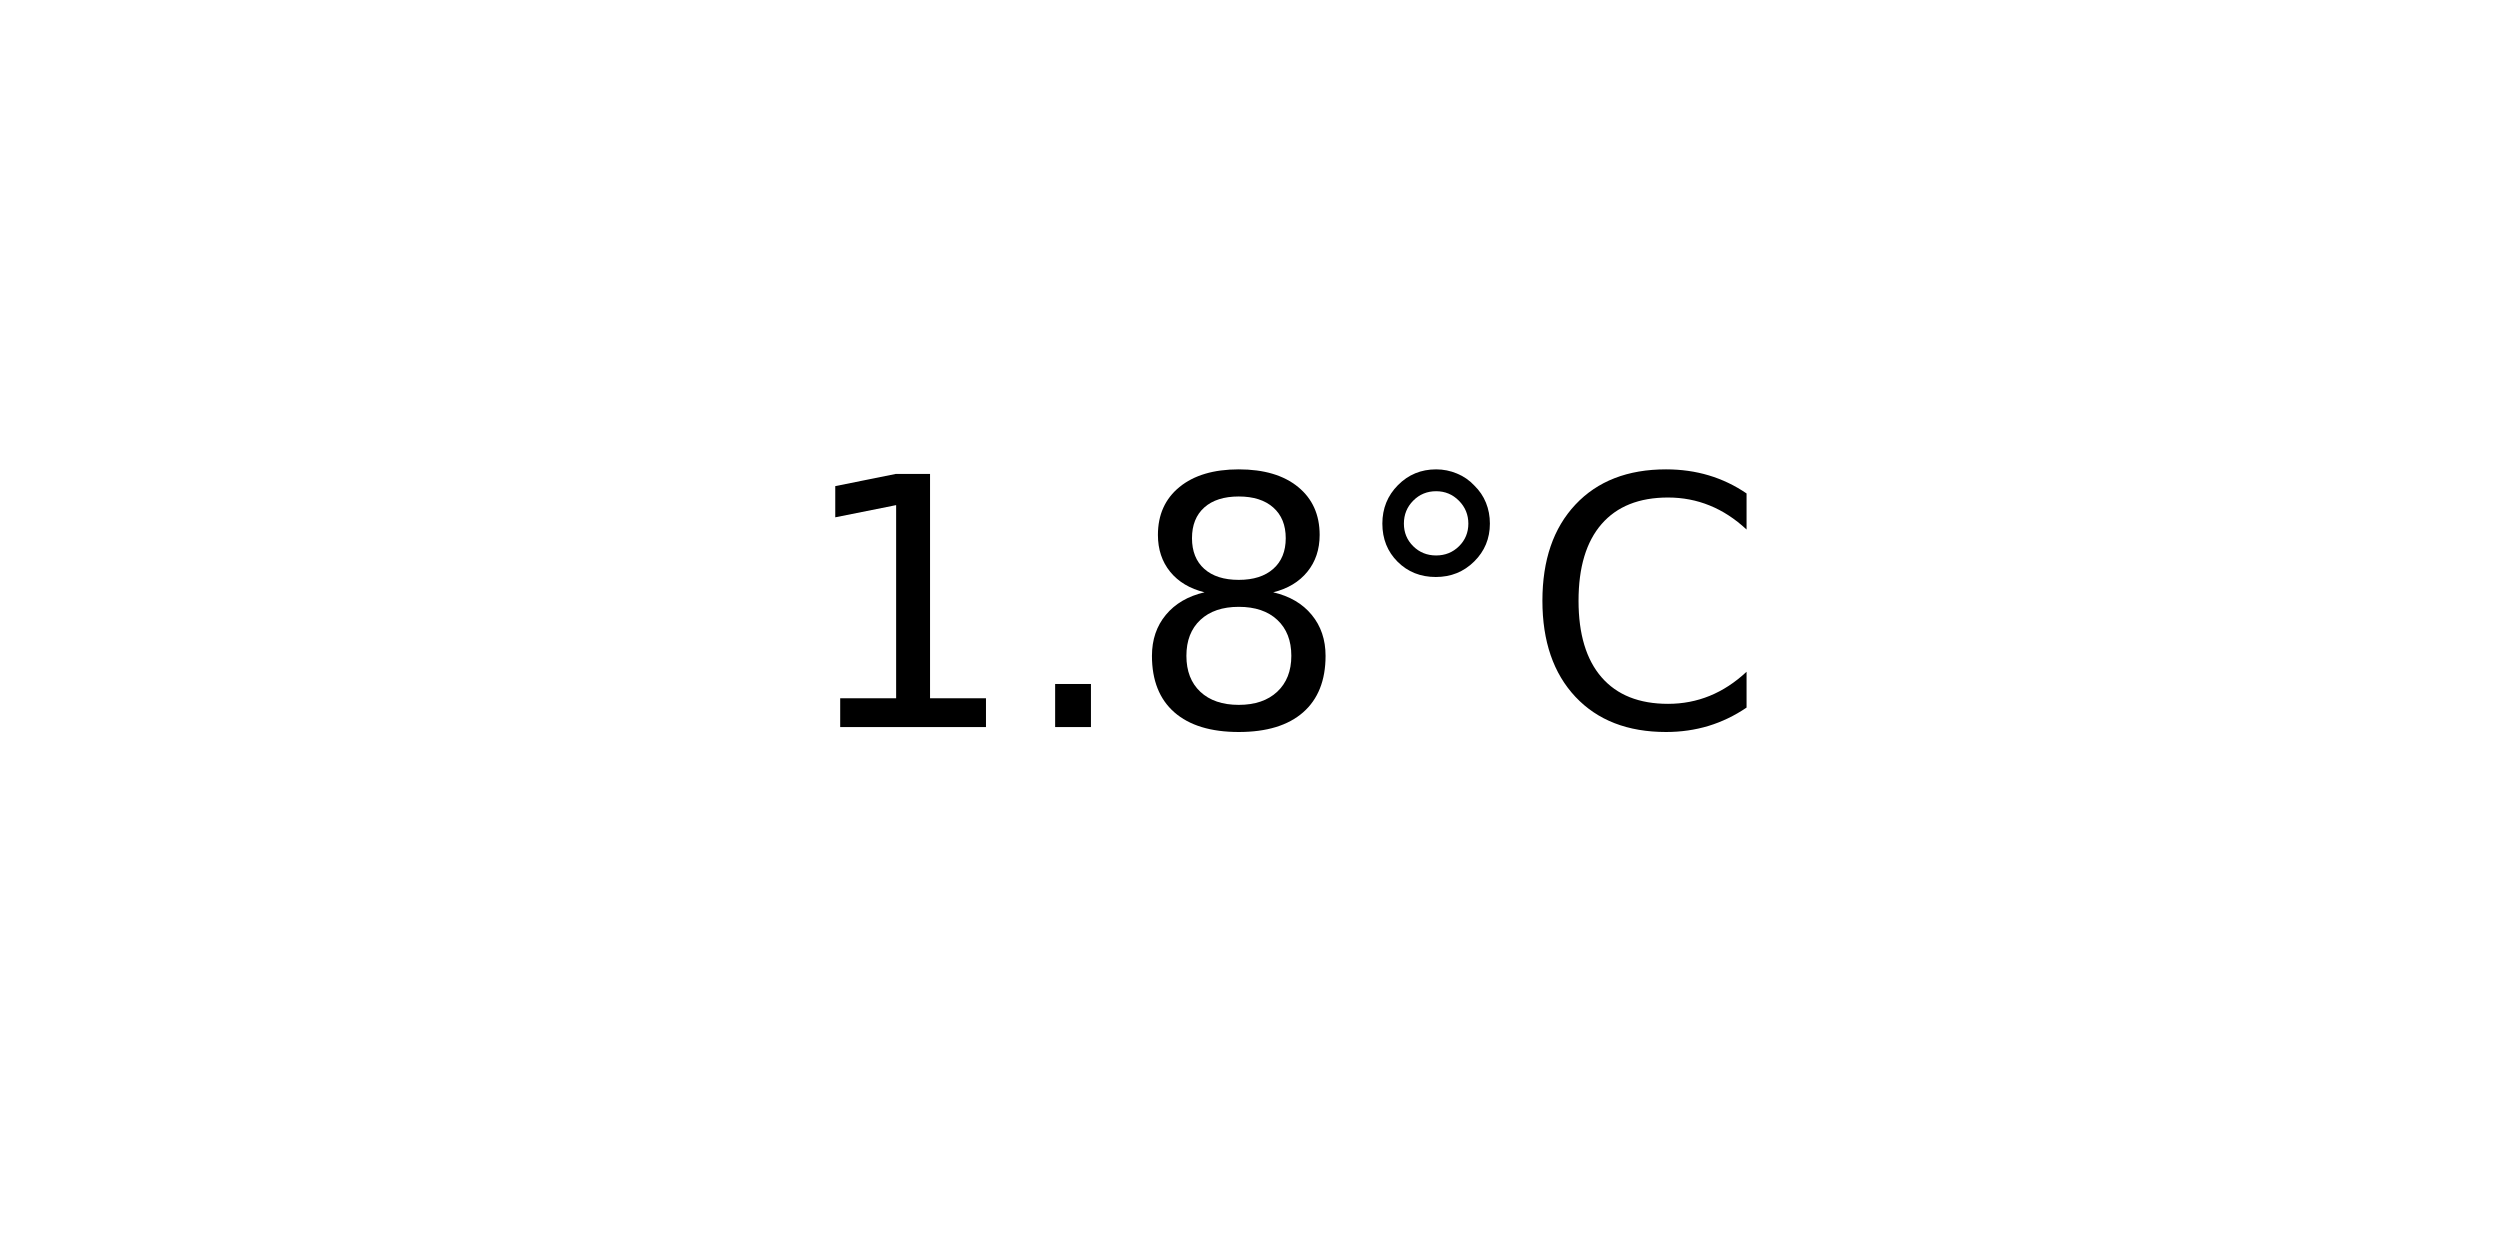
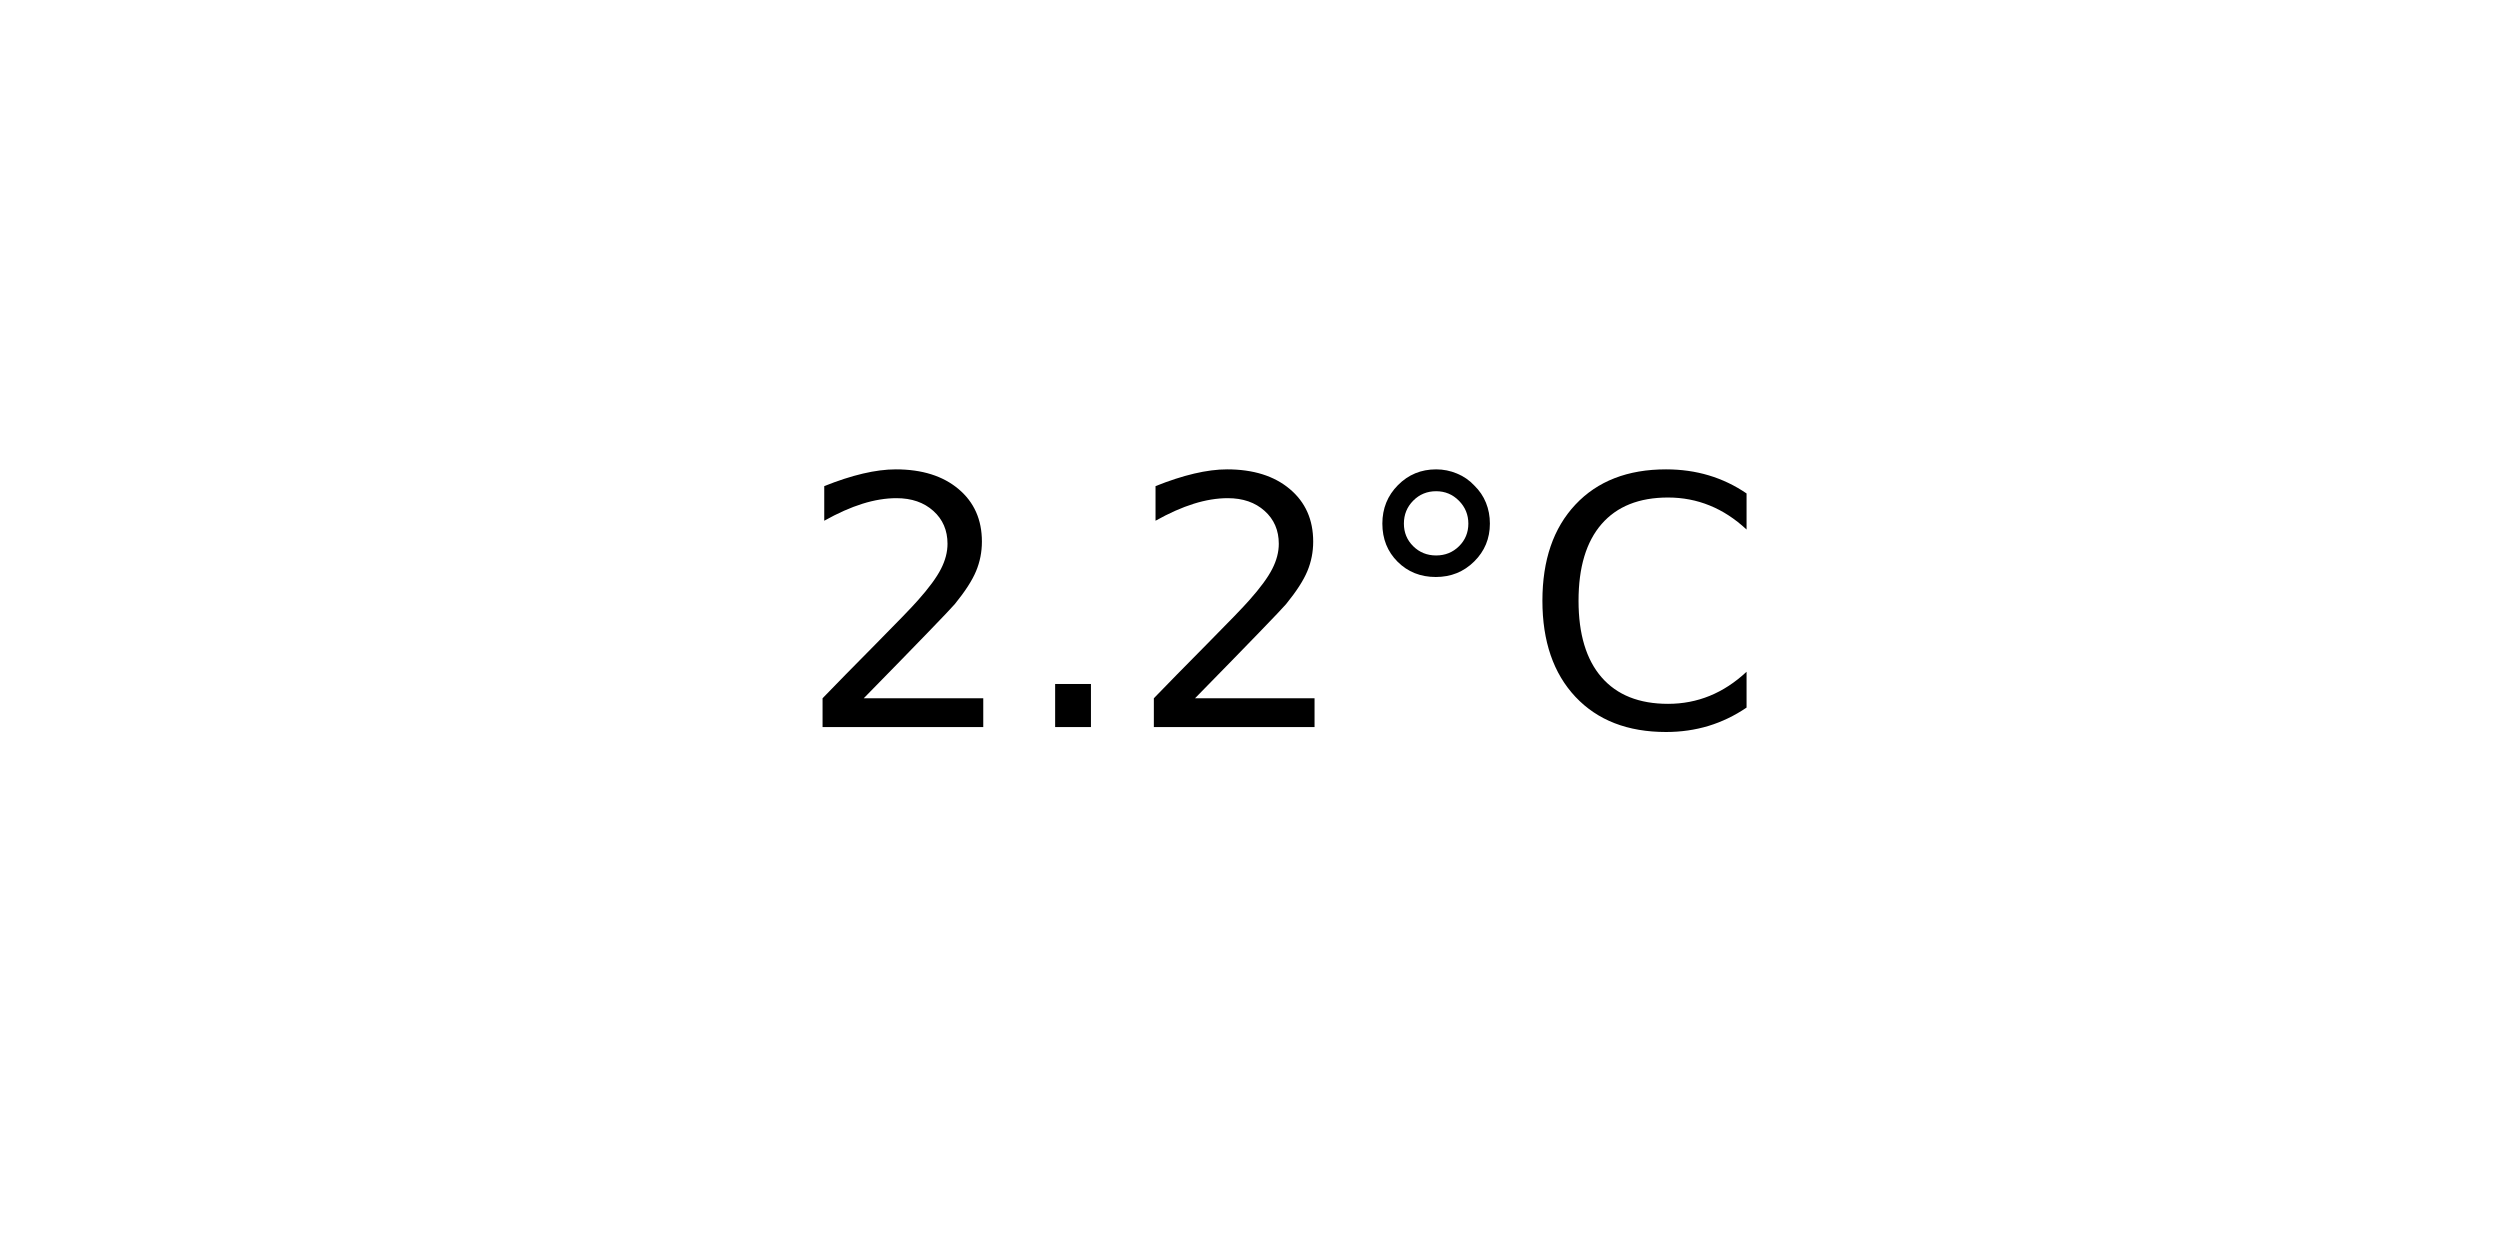
<svg xmlns="http://www.w3.org/2000/svg" xmlns:xlink="http://www.w3.org/1999/xlink" width="72pt" height="36pt" viewBox="0 0 72 36" version="1.1">
  <defs>
    <style type="text/css">*{stroke-linejoin: round; stroke-linecap: butt}</style>
  </defs>
  <g id="figure_1">
    <g id="axes_1">
      <g id="text_1">
        <g transform="translate(22.95703 20.93937) scale(0.1 -0.1)">
          <defs>
-             <path id="DejaVuSans-31" d="M 794 531  L 1825 531  L 1825 4091  L 703 3866  L 703 4441  L 1819 4666  L 2450 4666  L 2450 531  L 3481 531  L 3481 0  L 794 0  L 794 531  z " transform="scale(0.015625)" />
+             <path id="DejaVuSans-32" d="M 1228 531  L 3431 531  L 3431 0  L 469 0  L 469 531  Q 828 903 1448 1529  Q 2069 2156 2228 2338  Q 2531 2678 2651 2914  Q 2772 3150 2772 3378  Q 2772 3750 2511 3984  Q 2250 4219 1831 4219  Q 1534 4219 1204 4116  Q 875 4013 500 3803  L 500 4441  Q 881 4594 1212 4672  Q 1544 4750 1819 4750  Q 2544 4750 2975 4387  Q 3406 4025 3406 3419  Q 3406 3131 3298 2873  Q 3191 2616 2906 2266  Q 2828 2175 2409 1742  Q 1991 1309 1228 531  z " transform="scale(0.015625)" />
            <path id="DejaVuSans-2e" d="M 684 794  L 1344 794  L 1344 0  L 684 0  L 684 794  z " transform="scale(0.015625)" />
-             <path id="DejaVuSans-38" d="M 2034 2216  Q 1584 2216 1326 1975  Q 1069 1734 1069 1313  Q 1069 891 1326 650  Q 1584 409 2034 409  Q 2484 409 2743 651  Q 3003 894 3003 1313  Q 3003 1734 2745 1975  Q 2488 2216 2034 2216  z M 1403 2484  Q 997 2584 770 2862  Q 544 3141 544 3541  Q 544 4100 942 4425  Q 1341 4750 2034 4750  Q 2731 4750 3128 4425  Q 3525 4100 3525 3541  Q 3525 3141 3298 2862  Q 3072 2584 2669 2484  Q 3125 2378 3379 2068  Q 3634 1759 3634 1313  Q 3634 634 3220 271  Q 2806 -91 2034 -91  Q 1263 -91 848 271  Q 434 634 434 1313  Q 434 1759 690 2068  Q 947 2378 1403 2484  z M 1172 3481  Q 1172 3119 1398 2916  Q 1625 2713 2034 2713  Q 2441 2713 2670 2916  Q 2900 3119 2900 3481  Q 2900 3844 2670 4047  Q 2441 4250 2034 4250  Q 1625 4250 1398 4047  Q 1172 3844 1172 3481  z " transform="scale(0.015625)" />
            <path id="DejaVuSans-b0" d="M 1600 4347  Q 1350 4347 1178 4173  Q 1006 4000 1006 3750  Q 1006 3503 1178 3333  Q 1350 3163 1600 3163  Q 1850 3163 2022 3333  Q 2194 3503 2194 3750  Q 2194 3997 2020 4172  Q 1847 4347 1600 4347  z M 1600 4750  Q 1800 4750 1984 4673  Q 2169 4597 2303 4453  Q 2447 4313 2519 4134  Q 2591 3956 2591 3750  Q 2591 3338 2302 3052  Q 2013 2766 1594 2766  Q 1172 2766 890 3047  Q 609 3328 609 3750  Q 609 4169 896 4459  Q 1184 4750 1600 4750  z " transform="scale(0.015625)" />
            <path id="DejaVuSans-43" d="M 4122 4306  L 4122 3641  Q 3803 3938 3442 4084  Q 3081 4231 2675 4231  Q 1875 4231 1450 3742  Q 1025 3253 1025 2328  Q 1025 1406 1450 917  Q 1875 428 2675 428  Q 3081 428 3442 575  Q 3803 722 4122 1019  L 4122 359  Q 3791 134 3420 21  Q 3050 -91 2638 -91  Q 1578 -91 968 557  Q 359 1206 359 2328  Q 359 3453 968 4101  Q 1578 4750 2638 4750  Q 3056 4750 3426 4639  Q 3797 4528 4122 4306  z " transform="scale(0.015625)" />
          </defs>
-           <use xlink:href="#DejaVuSans-31" />
+           <use xlink:href="#DejaVuSans-32" />
          <use xlink:href="#DejaVuSans-2e" x="63.623" />
-           <use xlink:href="#DejaVuSans-38" x="95.41" />
+           <use xlink:href="#DejaVuSans-32" x="95.41" />
          <use xlink:href="#DejaVuSans-b0" x="159.033" />
          <use xlink:href="#DejaVuSans-43" x="209.033" />
        </g>
      </g>
    </g>
  </g>
</svg>
